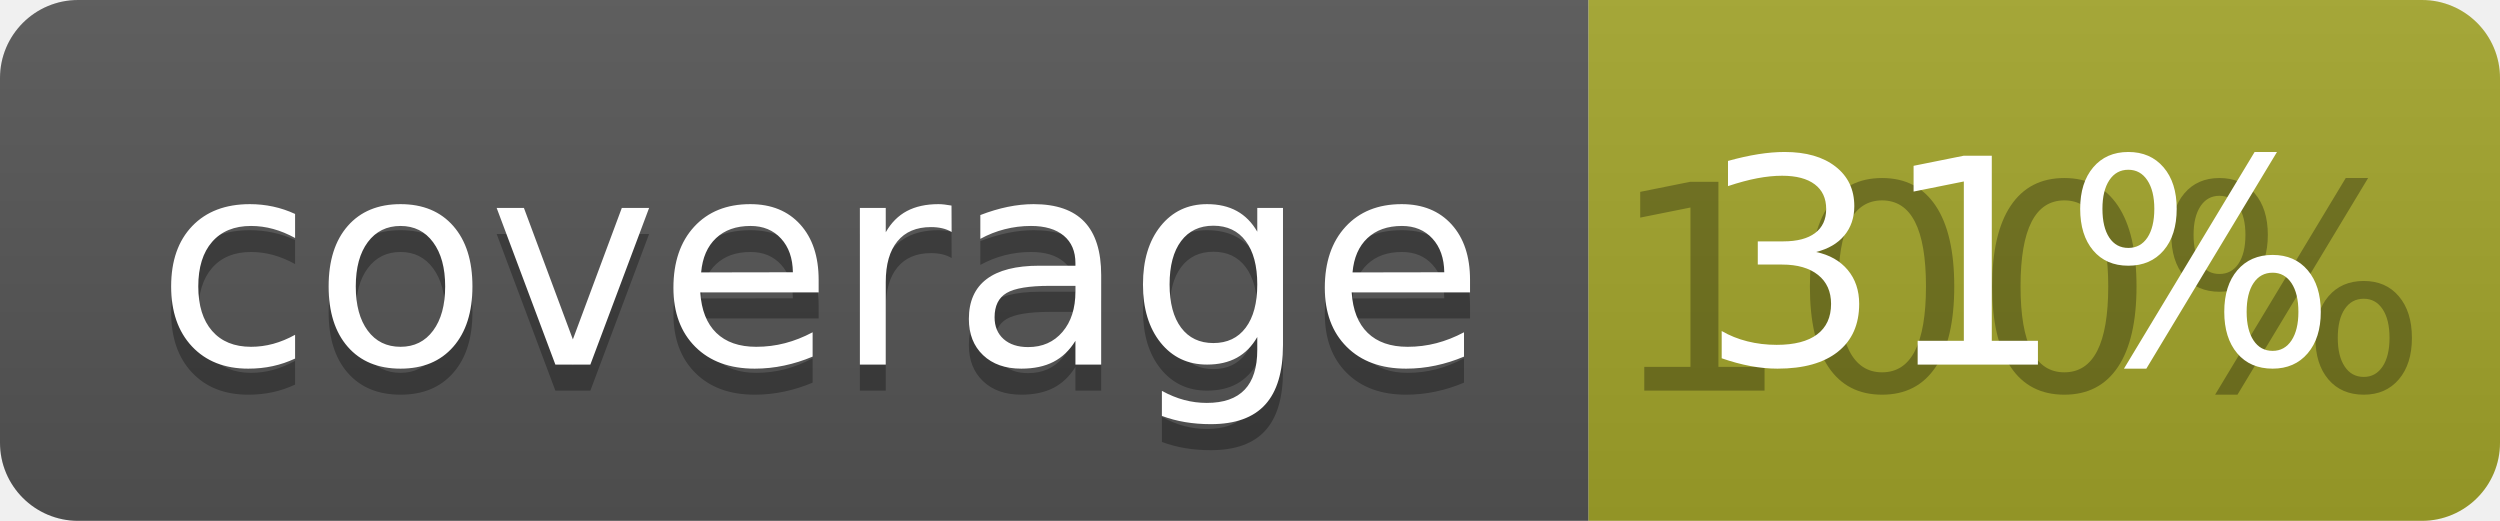
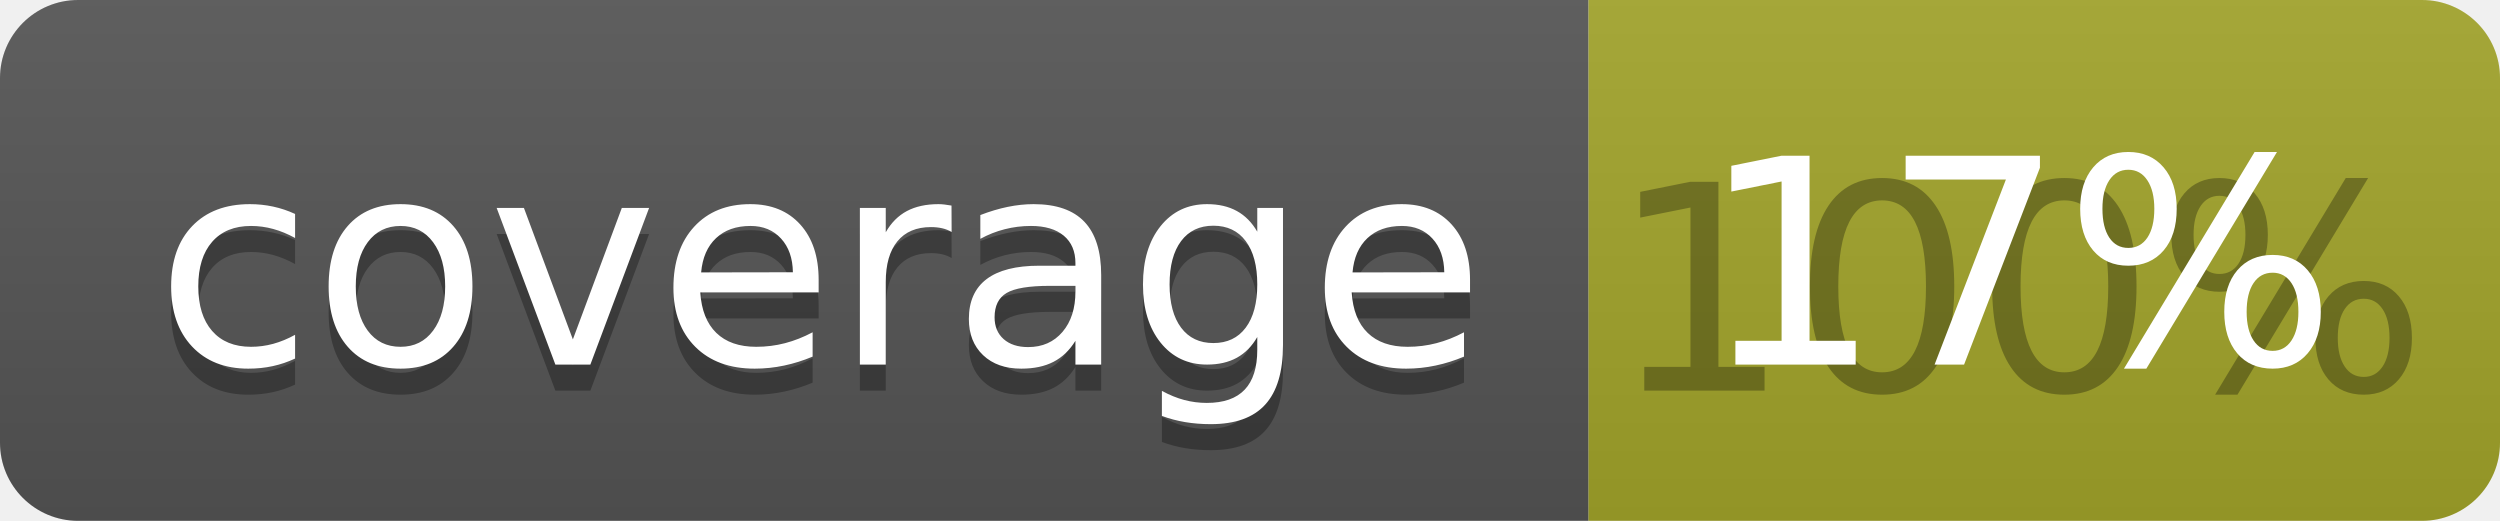
<svg xmlns="http://www.w3.org/2000/svg" width="96" height="20">
  <linearGradient id="b" x2="0" y2="100%">
    <stop offset="0" stop-color="#bbb" stop-opacity=".1" />
    <stop offset="1" stop-opacity=".1" />
  </linearGradient>
  <clipPath id="a">
    <rect width="96" height="20" rx="3" fill="#fff" />
  </clipPath>
  <g clip-path="url(#a)">
    <path fill="#555" d="M0 0h61v20H0z" />
    <path fill="#A3A52A" d="M61 0h35v20H61z" />
    <path fill="url(#b)" d="M0 0h96v20H0z" />
  </g>
  <g fill="#fff" text-anchor="middle" font-family="DejaVu Sans,Verdana,Geneva,sans-serif" font-size="110">
    <text x="315" y="150" fill="#010101" fill-opacity=".3" transform="scale(.1)" textLength="510">coverage</text>
    <text x="315" y="140" transform="scale(.1)" textLength="510">coverage</text>
    <text x="775" y="150" fill="#010101" fill-opacity=".3" transform="scale(.1)" textLength="250">100%</text>
-     <text x="775" y="140" transform="scale(.1)" textLength="250">31%</text>
+     <text x="775" y="140" transform="scale(.1)" textLength="250">17%</text>
  </g>
</svg>
